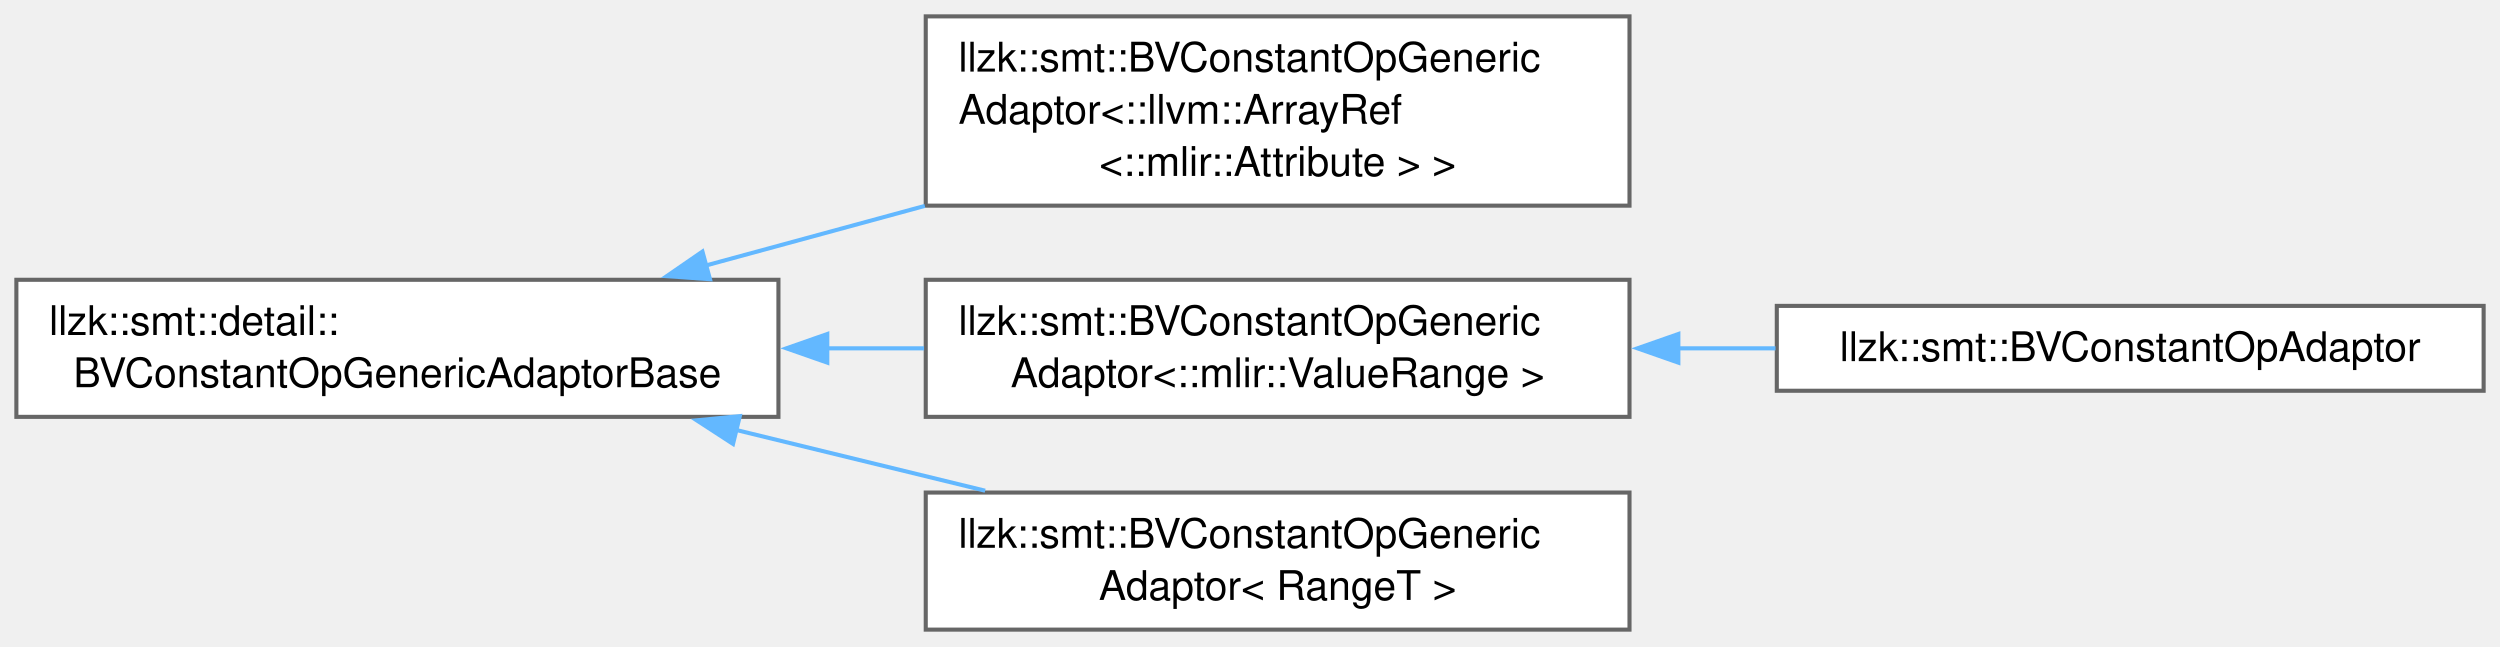
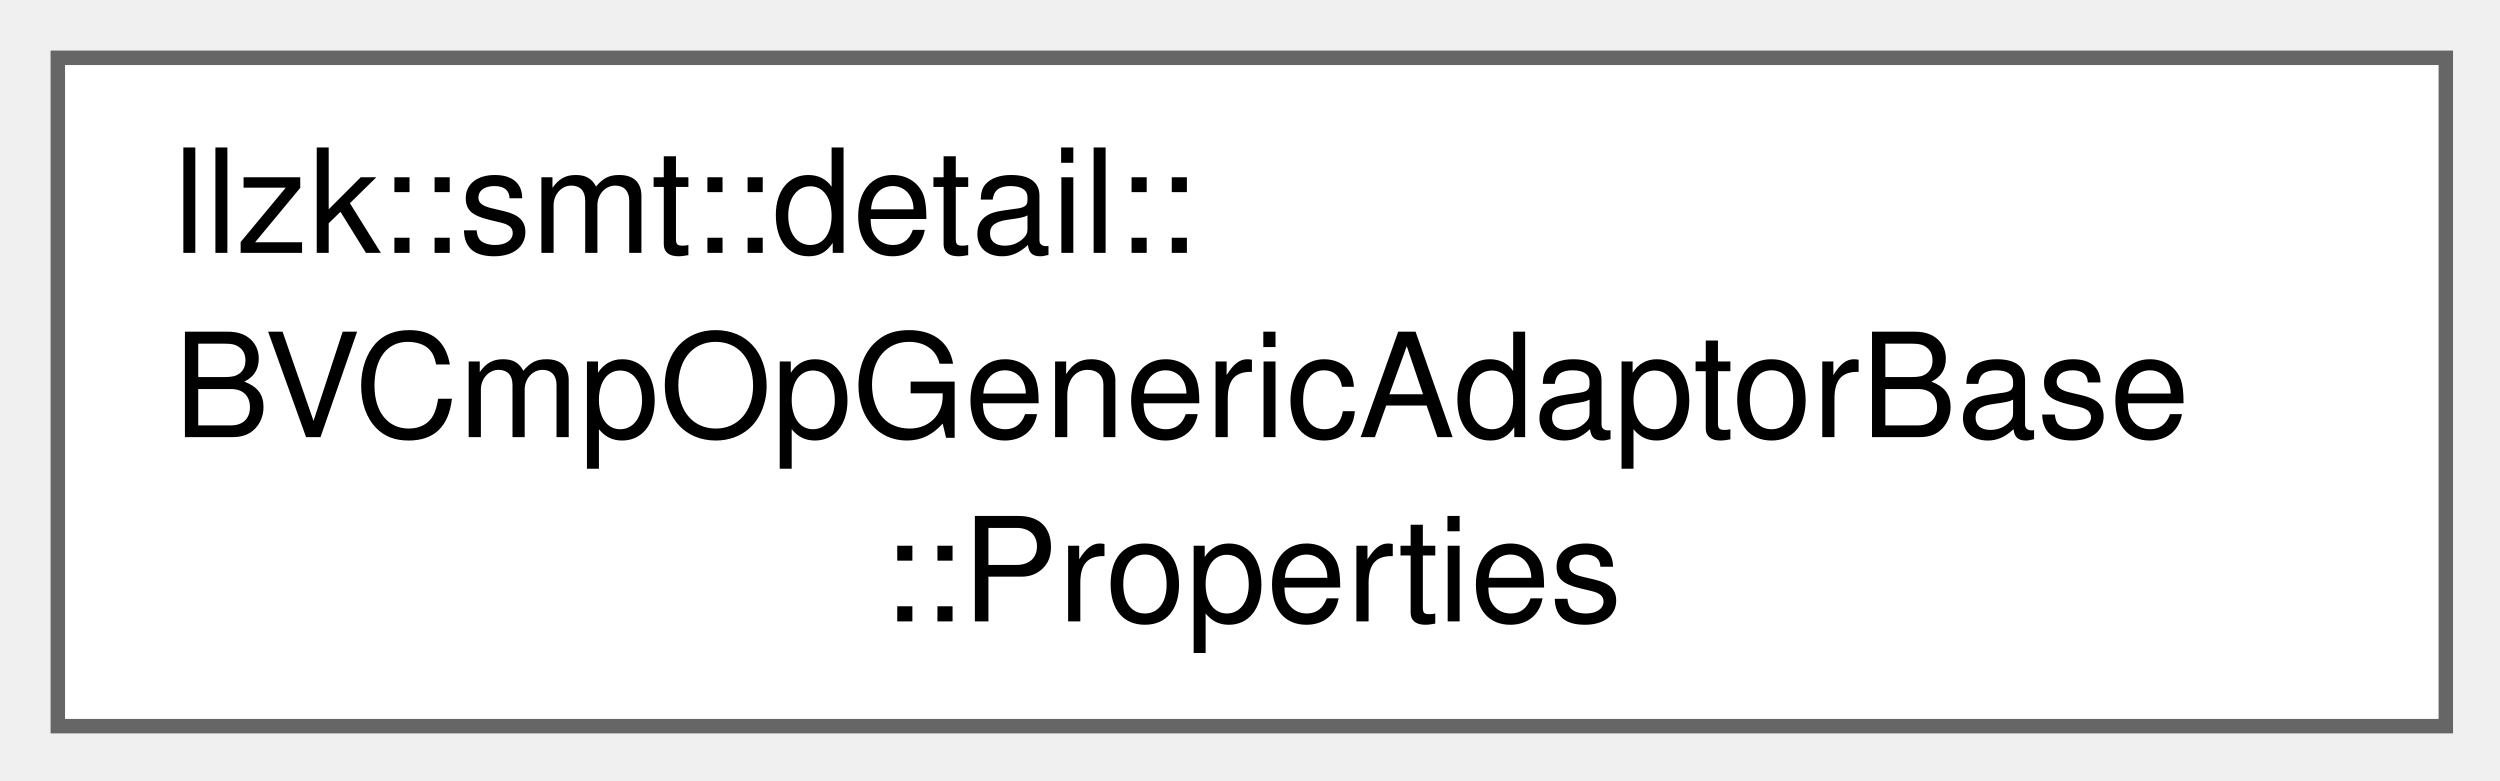
- <svg xmlns="http://www.w3.org/2000/svg" xmlns:xlink="http://www.w3.org/1999/xlink" width="611pt" height="158pt" viewBox="0.00 0.00 611.00 158.00">
-   <g id="graph0" class="graph" transform="scale(1 1) rotate(0) translate(4 153.88)">
+ <svg xmlns="http://www.w3.org/2000/svg" xmlns:xlink="http://www.w3.org/1999/xlink" width="173pt" height="54pt" viewBox="0.00 0.00 173.00 54.00">
+   <g id="graph0" class="graph" transform="scale(1 1) rotate(0) translate(4 50.25)">
    <g id="Node000000" class="node">
      <g id="a_Node000000">
-         <a xlink:href="classllzk_1_1smt_1_1detail_1_1BVConstantOpGenericAdaptorBase.html" target="_top" xlink:title=" ">
-           <polygon fill="white" stroke="#666666" points="186.25,-85.5 0,-85.5 0,-52 186.25,-52 186.25,-85.5" />
-           <text xml:space="preserve" text-anchor="start" x="8" y="-72" font-family="Helvetica,sans-Serif" font-size="10.00">llzk::smt::detail::</text>
-           <text xml:space="preserve" text-anchor="middle" x="93.12" y="-59.25" font-family="Helvetica,sans-Serif" font-size="10.00">BVConstantOpGenericAdaptorBase</text>
-         </a>
-       </g>
-     </g>
-     <g id="Node000001" class="node">
-       <g id="a_Node000001">
-         <a xlink:href="classllzk_1_1smt_1_1BVConstantOpGenericAdaptor.html" target="_top" xlink:title=" ">
-           <polygon fill="white" stroke="#666666" points="394.25,-149.88 222.25,-149.88 222.25,-103.62 394.25,-103.62 394.25,-149.88" />
-           <text xml:space="preserve" text-anchor="start" x="230.25" y="-136.38" font-family="Helvetica,sans-Serif" font-size="10.00">llzk::smt::BVConstantOpGeneric</text>
-           <text xml:space="preserve" text-anchor="start" x="230.25" y="-123.62" font-family="Helvetica,sans-Serif" font-size="10.00">Adaptor&lt;::llvm::ArrayRef</text>
-           <text xml:space="preserve" text-anchor="middle" x="308.25" y="-110.88" font-family="Helvetica,sans-Serif" font-size="10.00">&lt;::mlir::Attribute &gt; &gt;</text>
-         </a>
-       </g>
-     </g>
-     <g id="edge427_Node000000_Node000001" class="edge">
-       <g id="a_edge427_Node000000_Node000001">
-         <a xlink:title=" ">
-           <path fill="none" stroke="#63b8ff" d="M168.13,-88.89C185.52,-93.62 204.19,-98.7 222.03,-103.56" />
-           <polygon fill="#63b8ff" stroke="#63b8ff" points="169.52,-85.64 158.95,-86.39 167.68,-92.4 169.52,-85.64" />
-         </a>
-       </g>
-     </g>
-     <g id="Node000002" class="node">
-       <g id="a_Node000002">
-         <a xlink:href="classllzk_1_1smt_1_1BVConstantOpGenericAdaptor.html" target="_top" xlink:title=" ">
-           <polygon fill="white" stroke="#666666" points="394.25,-85.5 222.25,-85.5 222.25,-52 394.25,-52 394.25,-85.5" />
-           <text xml:space="preserve" text-anchor="start" x="230.25" y="-72" font-family="Helvetica,sans-Serif" font-size="10.00">llzk::smt::BVConstantOpGeneric</text>
-           <text xml:space="preserve" text-anchor="middle" x="308.25" y="-59.25" font-family="Helvetica,sans-Serif" font-size="10.00">Adaptor&lt;::mlir::ValueRange &gt;</text>
-         </a>
-       </g>
-     </g>
-     <g id="edge428_Node000000_Node000002" class="edge">
-       <g id="a_edge428_Node000000_Node000002">
-         <a xlink:title=" ">
-           <path fill="none" stroke="#63b8ff" d="M197.95,-68.75C205.95,-68.75 213.97,-68.75 221.84,-68.75" />
-           <polygon fill="#63b8ff" stroke="#63b8ff" points="198.19,-65.25 188.19,-68.75 198.19,-72.25 198.19,-65.25" />
-         </a>
-       </g>
-     </g>
-     <g id="Node000004" class="node">
-       <g id="a_Node000004">
-         <a xlink:href="classllzk_1_1smt_1_1BVConstantOpGenericAdaptor.html" target="_top" xlink:title=" ">
-           <polygon fill="white" stroke="#666666" points="394.25,-33.5 222.25,-33.5 222.25,0 394.25,0 394.25,-33.5" />
-           <text xml:space="preserve" text-anchor="start" x="230.25" y="-20" font-family="Helvetica,sans-Serif" font-size="10.00">llzk::smt::BVConstantOpGeneric</text>
-           <text xml:space="preserve" text-anchor="middle" x="308.25" y="-7.25" font-family="Helvetica,sans-Serif" font-size="10.00">Adaptor&lt; RangeT &gt;</text>
-         </a>
-       </g>
-     </g>
-     <g id="edge430_Node000000_Node000004" class="edge">
-       <g id="a_edge430_Node000000_Node000004">
-         <a xlink:title=" ">
-           <path fill="none" stroke="#63b8ff" d="M175.81,-48.82C195.91,-43.92 217.25,-38.71 236.77,-33.95" />
-           <polygon fill="#63b8ff" stroke="#63b8ff" points="175.15,-45.38 166.27,-51.15 176.81,-52.18 175.15,-45.38" />
-         </a>
-       </g>
-     </g>
-     <g id="Node000003" class="node">
-       <g id="a_Node000003">
-         <a xlink:href="classllzk_1_1smt_1_1BVConstantOpAdaptor.html" target="_top" xlink:title=" ">
-           <polygon fill="white" stroke="#666666" points="603,-79.12 430.25,-79.12 430.25,-58.38 603,-58.38 603,-79.12" />
-           <text xml:space="preserve" text-anchor="middle" x="516.62" y="-65.62" font-family="Helvetica,sans-Serif" font-size="10.00">llzk::smt::BVConstantOpAdaptor</text>
-         </a>
-       </g>
-     </g>
-     <g id="edge429_Node000002_Node000003" class="edge">
-       <g id="a_edge429_Node000002_Node000003">
-         <a xlink:title=" ">
-           <path fill="none" stroke="#63b8ff" d="M405.94,-68.75C413.95,-68.75 422.01,-68.75 429.93,-68.75" />
-           <polygon fill="#63b8ff" stroke="#63b8ff" points="406.19,-65.25 396.19,-68.75 406.19,-72.25 406.19,-65.25" />
+         <a xlink:href="structllzk_1_1smt_1_1detail_1_1BVCmpOpGenericAdaptorBase_1_1Properties.html" target="_top" xlink:title=" ">
+           <polygon fill="white" stroke="#666666" points="165.25,-46.25 0,-46.25 0,0 165.25,0 165.25,-46.25" />
+           <text xml:space="preserve" text-anchor="start" x="8" y="-32.75" font-family="Helvetica,sans-Serif" font-size="10.00">llzk::smt::detail::</text>
+           <text xml:space="preserve" text-anchor="start" x="8" y="-20" font-family="Helvetica,sans-Serif" font-size="10.00">BVCmpOpGenericAdaptorBase</text>
+           <text xml:space="preserve" text-anchor="middle" x="82.62" y="-7.25" font-family="Helvetica,sans-Serif" font-size="10.00">::Properties</text>
        </a>
      </g>
    </g>
  </g>
</svg>
